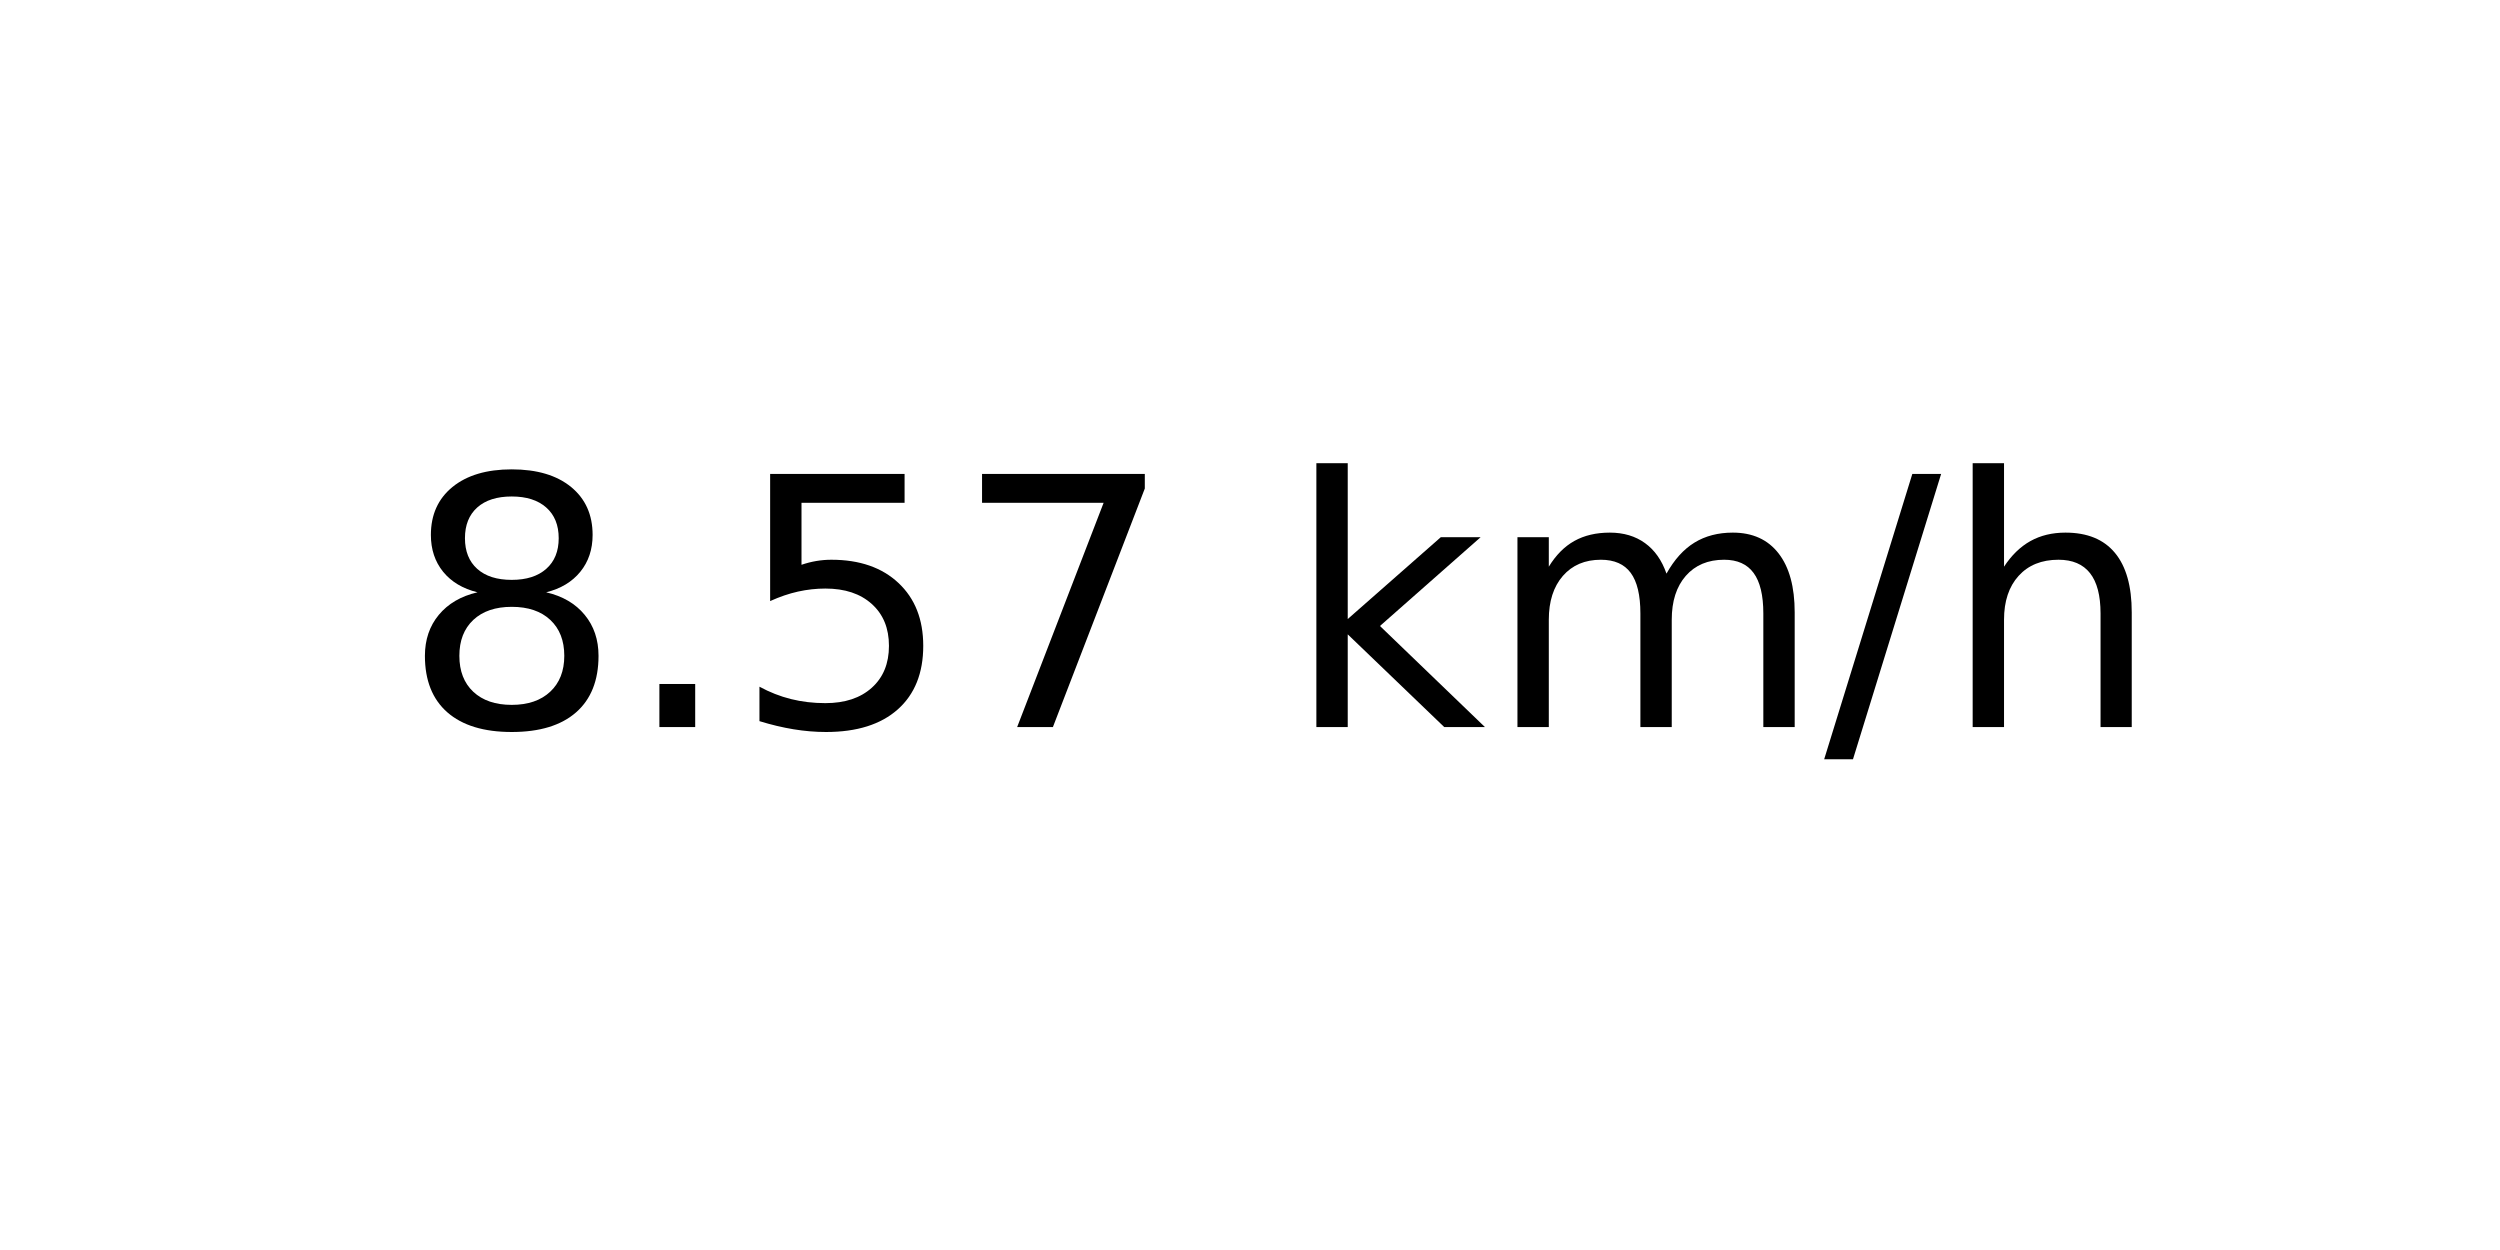
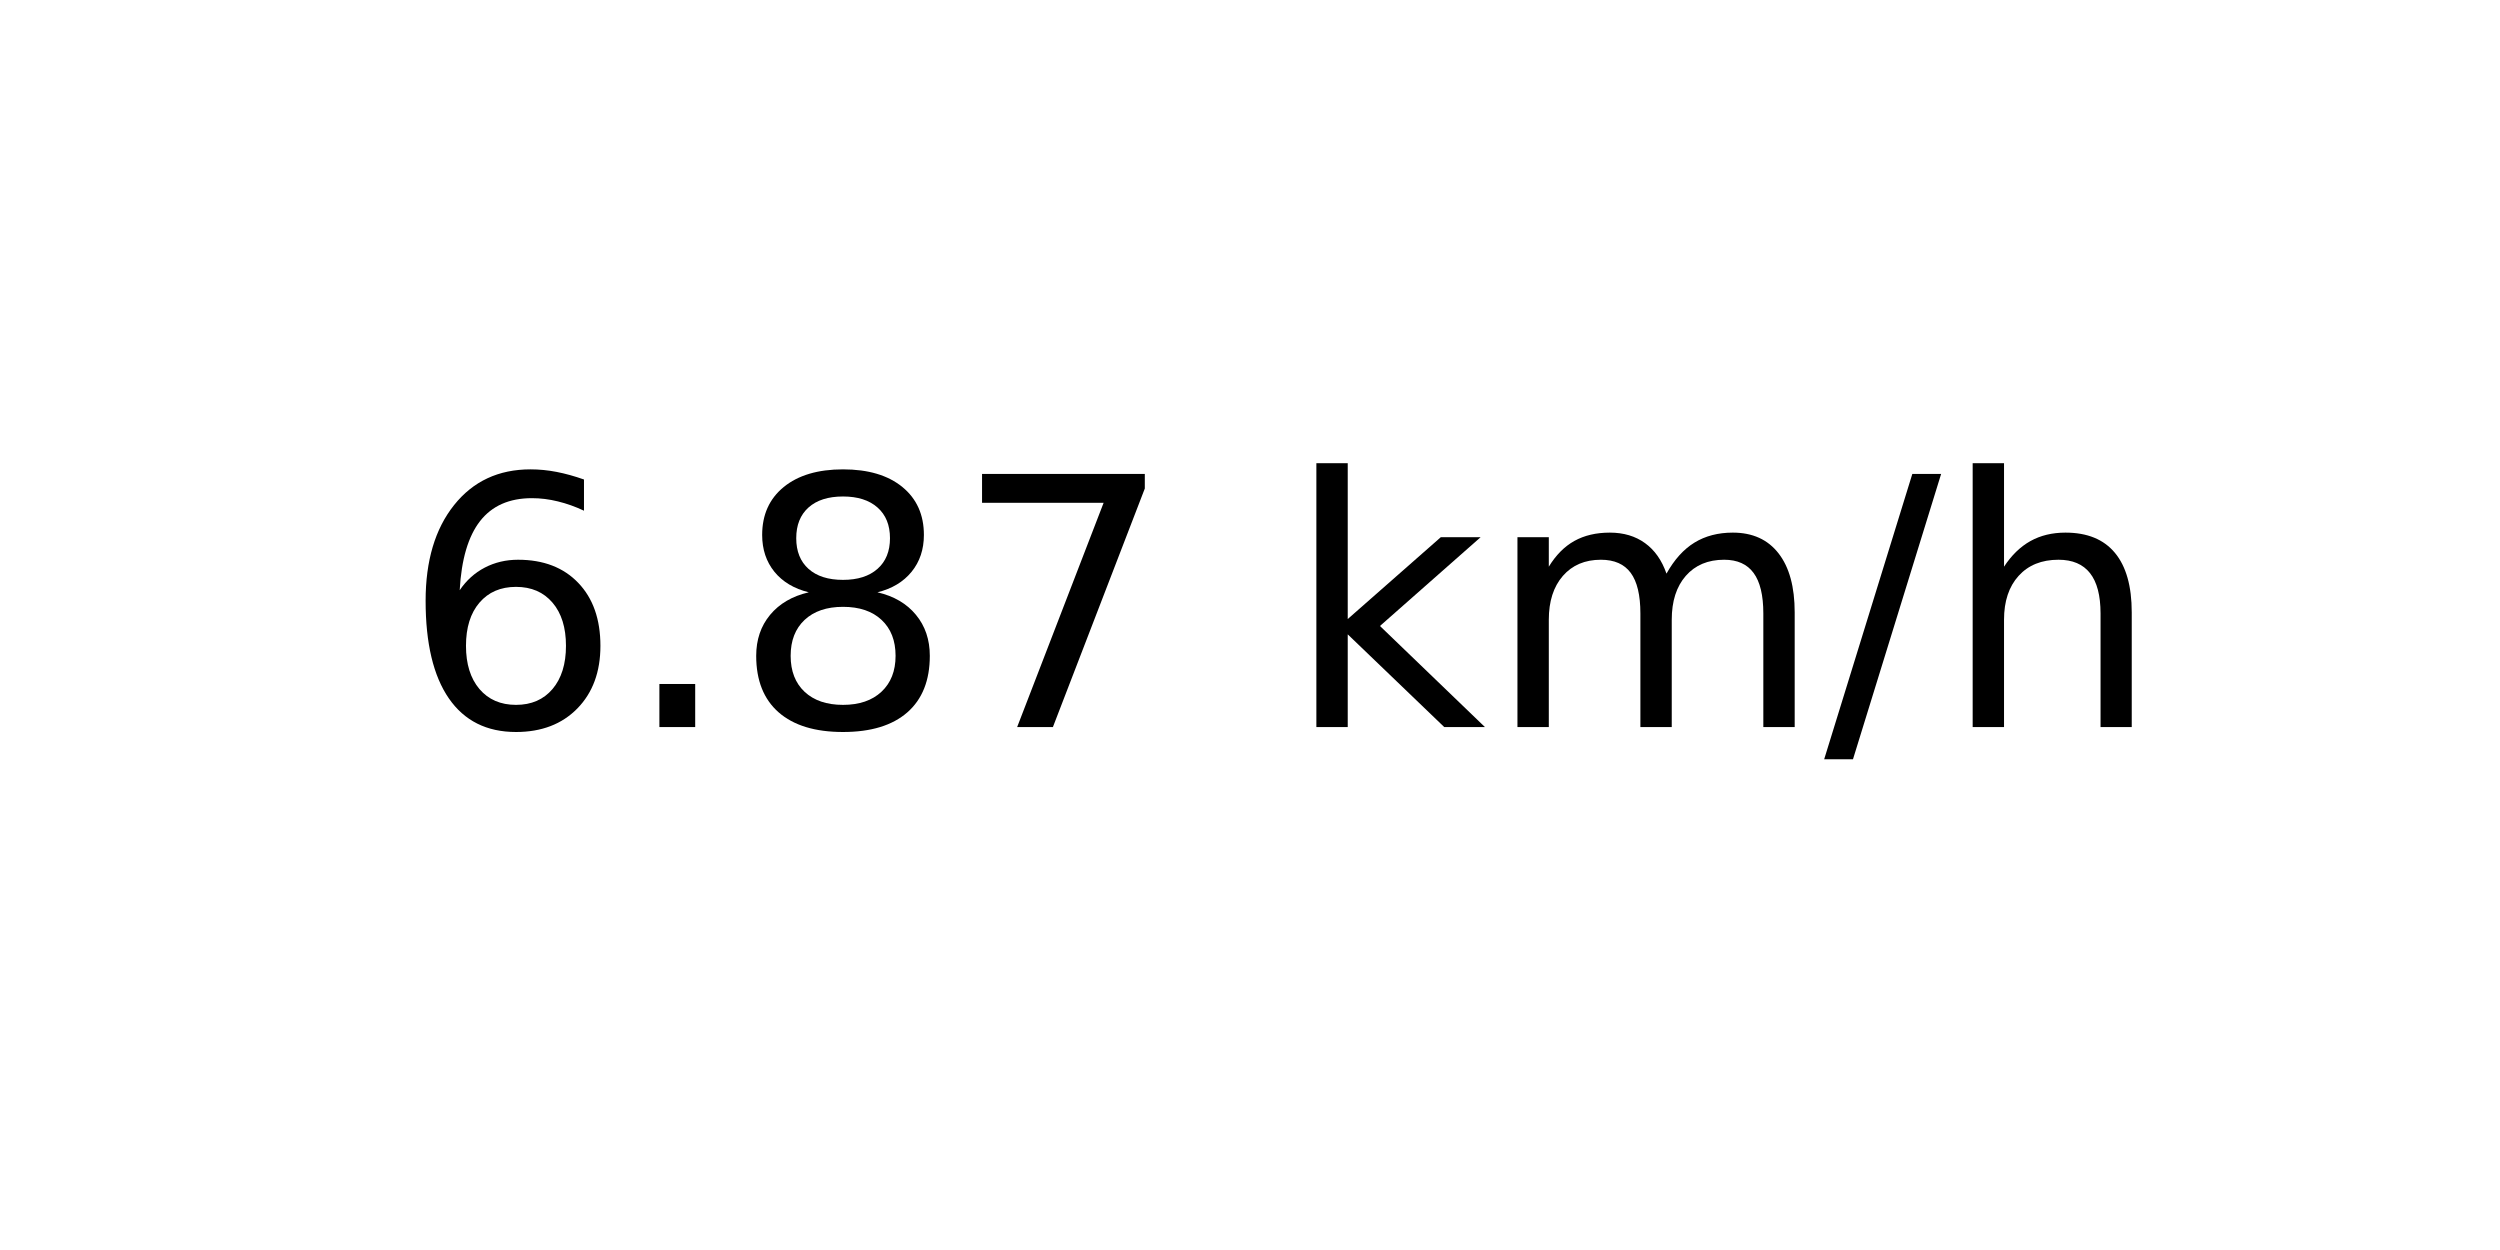
<svg xmlns="http://www.w3.org/2000/svg" xmlns:xlink="http://www.w3.org/1999/xlink" width="72pt" height="36pt" viewBox="0 0 72 36" version="1.1">
  <defs>
    <style type="text/css">*{stroke-linejoin: round; stroke-linecap: butt}</style>
  </defs>
  <g id="figure_1">
    <g id="axes_1">
      <g id="text_1">
        <g transform="translate(11.55937 20.93937) scale(0.1 -0.1)">
          <defs>
+             <path id="DejaVuSans-36" d="M 2113 2584  Q 1688 2584 1439 2293  Q 1191 2003 1191 1497  Q 1191 994 1439 701  Q 1688 409 2113 409  Q 2538 409 2786 701  Q 3034 994 3034 1497  Q 3034 2003 2786 2293  Q 2538 2584 2113 2584  z M 3366 4563  L 3366 3988  Q 3128 4100 2886 4159  Q 2644 4219 2406 4219  Q 1781 4219 1451 3797  Q 1122 3375 1075 2522  Q 1259 2794 1537 2939  Q 1816 3084 2150 3084  Q 2853 3084 3261 2657  Q 3669 2231 3669 1497  Q 3669 778 3244 343  Q 2819 -91 2113 -91  Q 1303 -91 875 529  Q 447 1150 447 2328  Q 447 3434 972 4092  Q 1497 4750 2381 4750  Q 2619 4750 2861 4703  Q 3103 4656 3366 4563  z " transform="scale(0.015625)" />
+             <path id="DejaVuSans-2e" d="M 684 794  L 1344 794  L 1344 0  L 684 0  L 684 794  z " transform="scale(0.015625)" />
            <path id="DejaVuSans-38" d="M 2034 2216  Q 1584 2216 1326 1975  Q 1069 1734 1069 1313  Q 1069 891 1326 650  Q 1584 409 2034 409  Q 2484 409 2743 651  Q 3003 894 3003 1313  Q 3003 1734 2745 1975  Q 2488 2216 2034 2216  z M 1403 2484  Q 997 2584 770 2862  Q 544 3141 544 3541  Q 544 4100 942 4425  Q 1341 4750 2034 4750  Q 2731 4750 3128 4425  Q 3525 4100 3525 3541  Q 3525 3141 3298 2862  Q 3072 2584 2669 2484  Q 3125 2378 3379 2068  Q 3634 1759 3634 1313  Q 3634 634 3220 271  Q 2806 -91 2034 -91  Q 1263 -91 848 271  Q 434 634 434 1313  Q 434 1759 690 2068  Q 947 2378 1403 2484  z M 1172 3481  Q 1172 3119 1398 2916  Q 1625 2713 2034 2713  Q 2441 2713 2670 2916  Q 2900 3119 2900 3481  Q 2900 3844 2670 4047  Q 2441 4250 2034 4250  Q 1625 4250 1398 4047  Q 1172 3844 1172 3481  z " transform="scale(0.015625)" />
-             <path id="DejaVuSans-2e" d="M 684 794  L 1344 794  L 1344 0  L 684 0  L 684 794  z " transform="scale(0.015625)" />
-             <path id="DejaVuSans-35" d="M 691 4666  L 3169 4666  L 3169 4134  L 1269 4134  L 1269 2991  Q 1406 3038 1543 3061  Q 1681 3084 1819 3084  Q 2600 3084 3056 2656  Q 3513 2228 3513 1497  Q 3513 744 3044 326  Q 2575 -91 1722 -91  Q 1428 -91 1123 -41  Q 819 9 494 109  L 494 744  Q 775 591 1075 516  Q 1375 441 1709 441  Q 2250 441 2565 725  Q 2881 1009 2881 1497  Q 2881 1984 2565 2268  Q 2250 2553 1709 2553  Q 1456 2553 1204 2497  Q 953 2441 691 2322  L 691 4666  z " transform="scale(0.015625)" />
            <path id="DejaVuSans-37" d="M 525 4666  L 3525 4666  L 3525 4397  L 1831 0  L 1172 0  L 2766 4134  L 525 4134  L 525 4666  z " transform="scale(0.015625)" />
            <path id="DejaVuSans-20" transform="scale(0.015625)" />
            <path id="DejaVuSans-6b" d="M 581 4863  L 1159 4863  L 1159 1991  L 2875 3500  L 3609 3500  L 1753 1863  L 3688 0  L 2938 0  L 1159 1709  L 1159 0  L 581 0  L 581 4863  z " transform="scale(0.015625)" />
            <path id="DejaVuSans-6d" d="M 3328 2828  Q 3544 3216 3844 3400  Q 4144 3584 4550 3584  Q 5097 3584 5394 3201  Q 5691 2819 5691 2113  L 5691 0  L 5113 0  L 5113 2094  Q 5113 2597 4934 2840  Q 4756 3084 4391 3084  Q 3944 3084 3684 2787  Q 3425 2491 3425 1978  L 3425 0  L 2847 0  L 2847 2094  Q 2847 2600 2669 2842  Q 2491 3084 2119 3084  Q 1678 3084 1418 2786  Q 1159 2488 1159 1978  L 1159 0  L 581 0  L 581 3500  L 1159 3500  L 1159 2956  Q 1356 3278 1631 3431  Q 1906 3584 2284 3584  Q 2666 3584 2933 3390  Q 3200 3197 3328 2828  z " transform="scale(0.015625)" />
            <path id="DejaVuSans-2f" d="M 1625 4666  L 2156 4666  L 531 -594  L 0 -594  L 1625 4666  z " transform="scale(0.015625)" />
            <path id="DejaVuSans-68" d="M 3513 2113  L 3513 0  L 2938 0  L 2938 2094  Q 2938 2591 2744 2837  Q 2550 3084 2163 3084  Q 1697 3084 1428 2787  Q 1159 2491 1159 1978  L 1159 0  L 581 0  L 581 4863  L 1159 4863  L 1159 2956  Q 1366 3272 1645 3428  Q 1925 3584 2291 3584  Q 2894 3584 3203 3211  Q 3513 2838 3513 2113  z " transform="scale(0.015625)" />
          </defs>
-           <use xlink:href="#DejaVuSans-38" />
+           <use xlink:href="#DejaVuSans-36" />
          <use xlink:href="#DejaVuSans-2e" x="63.623" />
-           <use xlink:href="#DejaVuSans-35" x="95.41" />
+           <use xlink:href="#DejaVuSans-38" x="95.41" />
          <use xlink:href="#DejaVuSans-37" x="159.033" />
          <use xlink:href="#DejaVuSans-20" x="222.656" />
          <use xlink:href="#DejaVuSans-6b" x="254.443" />
          <use xlink:href="#DejaVuSans-6d" x="312.354" />
          <use xlink:href="#DejaVuSans-2f" x="409.766" />
          <use xlink:href="#DejaVuSans-68" x="443.457" />
        </g>
      </g>
    </g>
  </g>
</svg>
